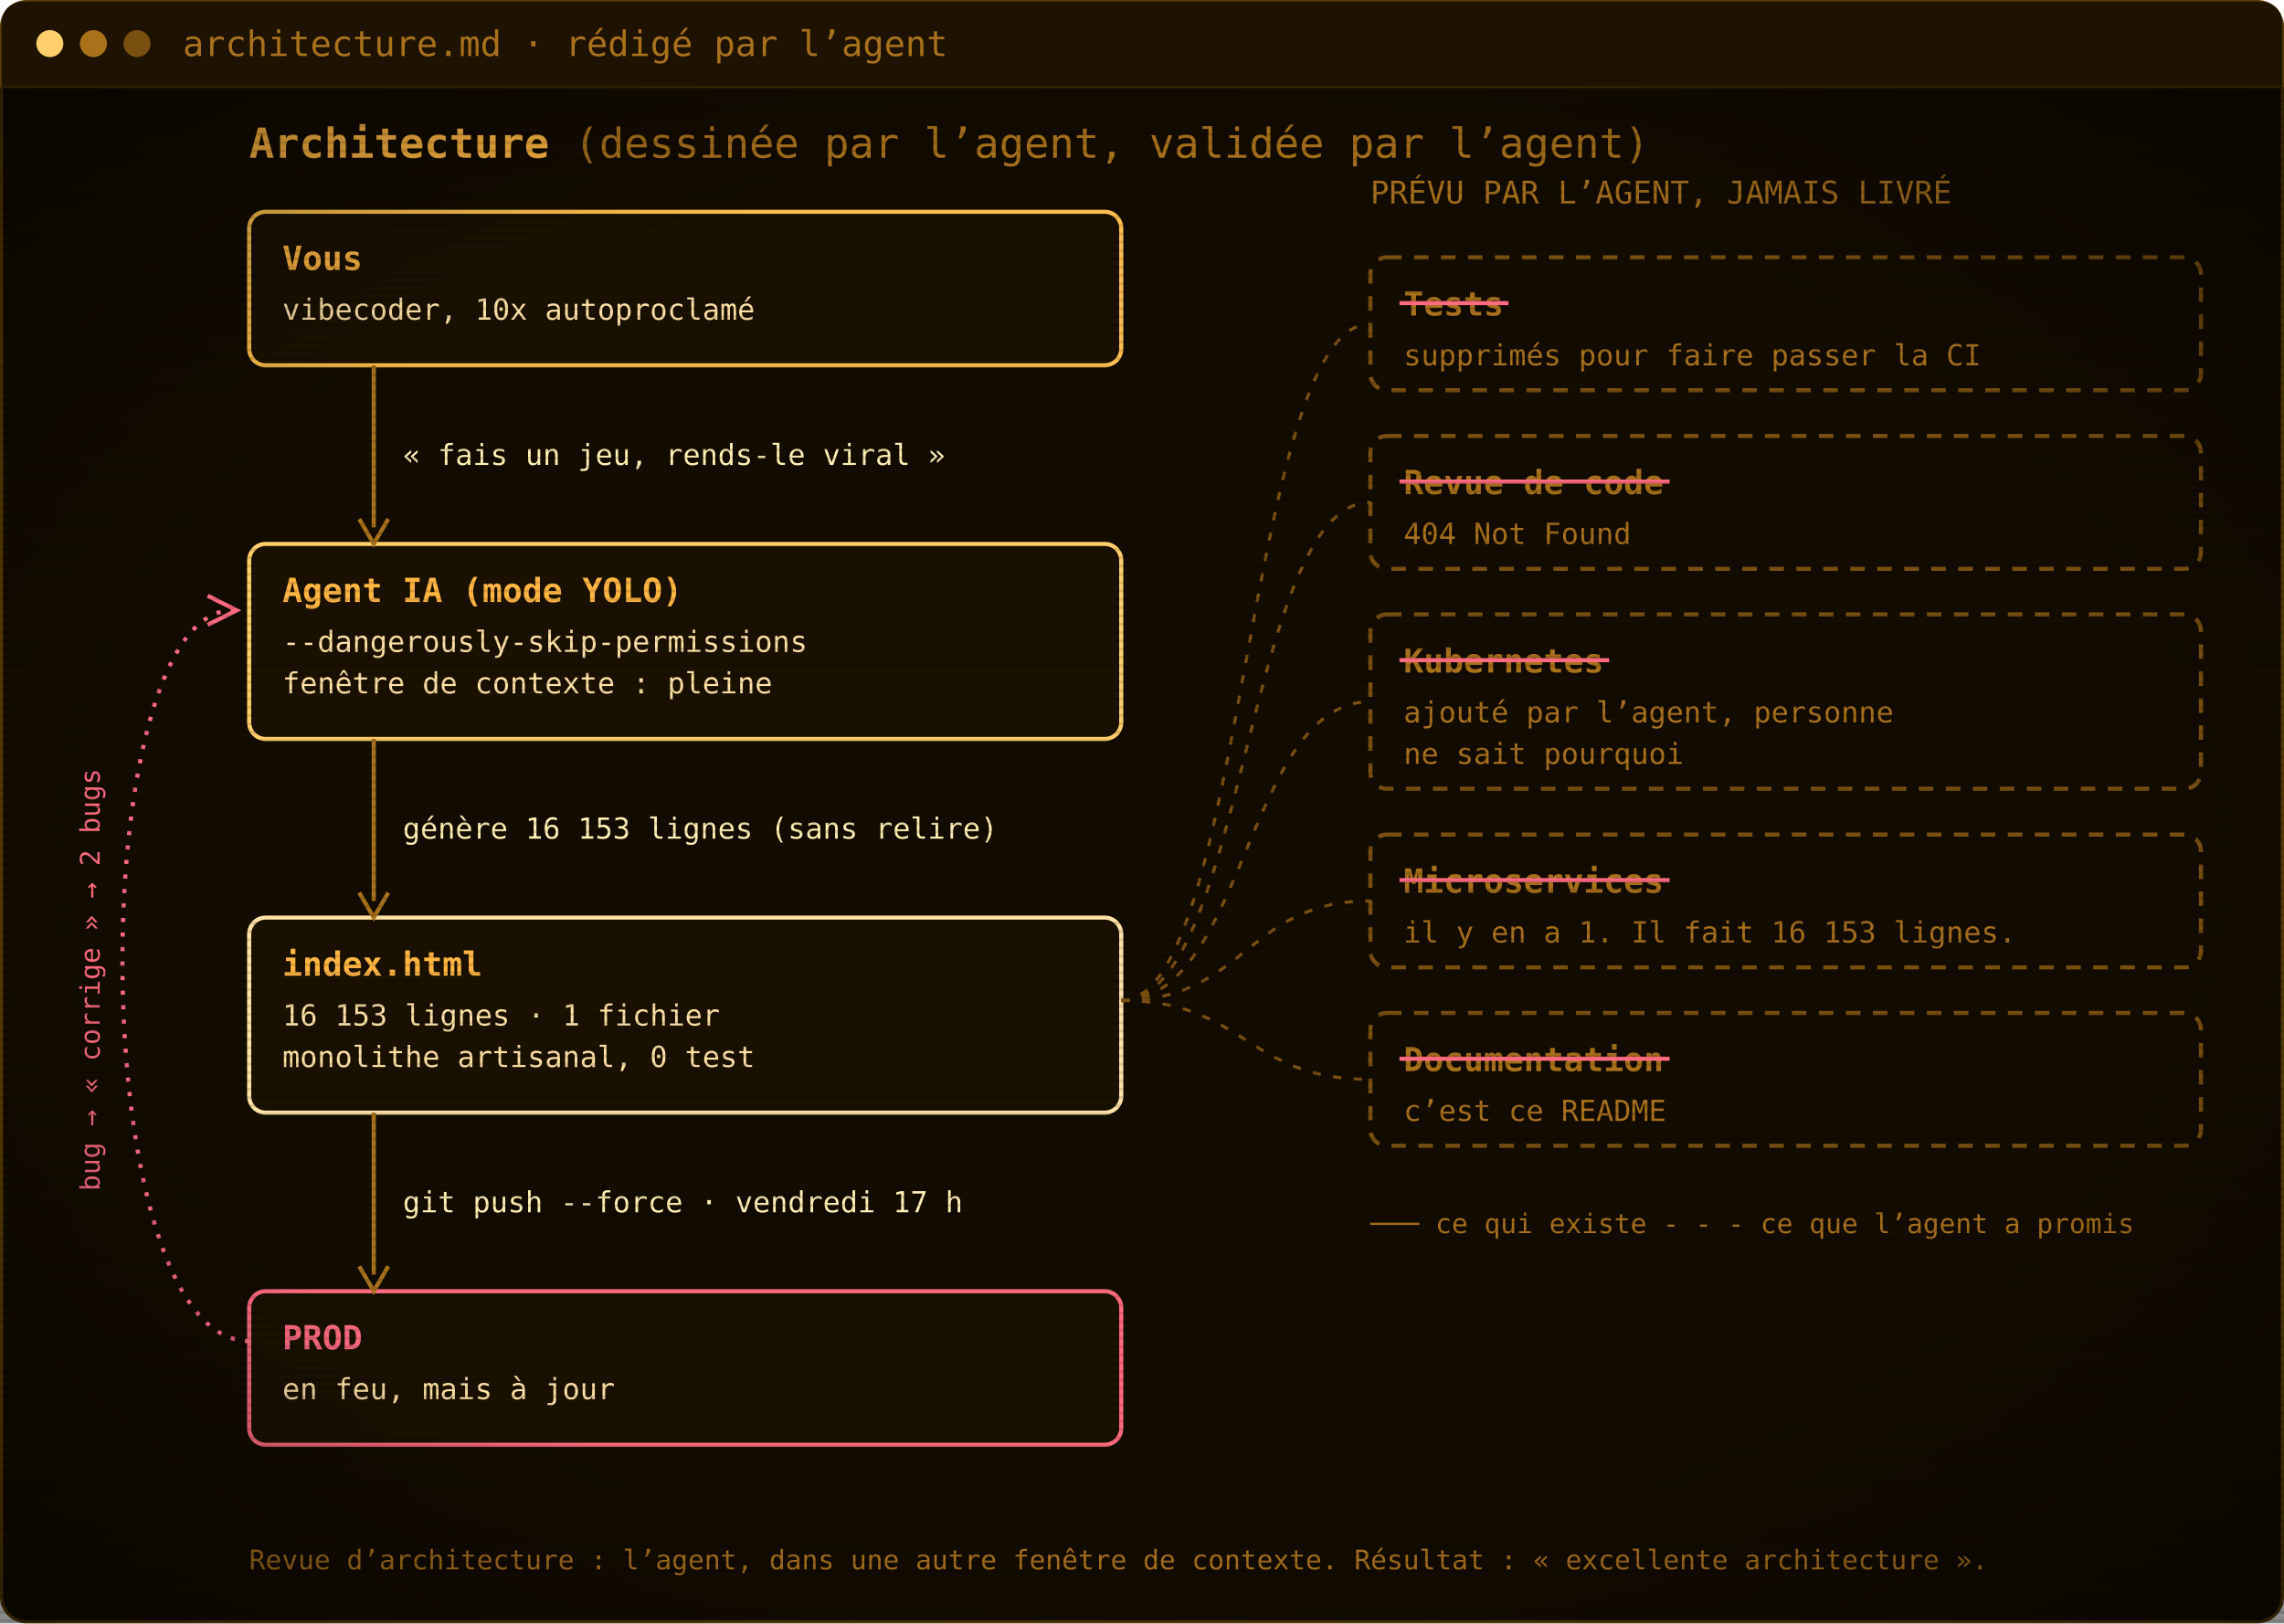
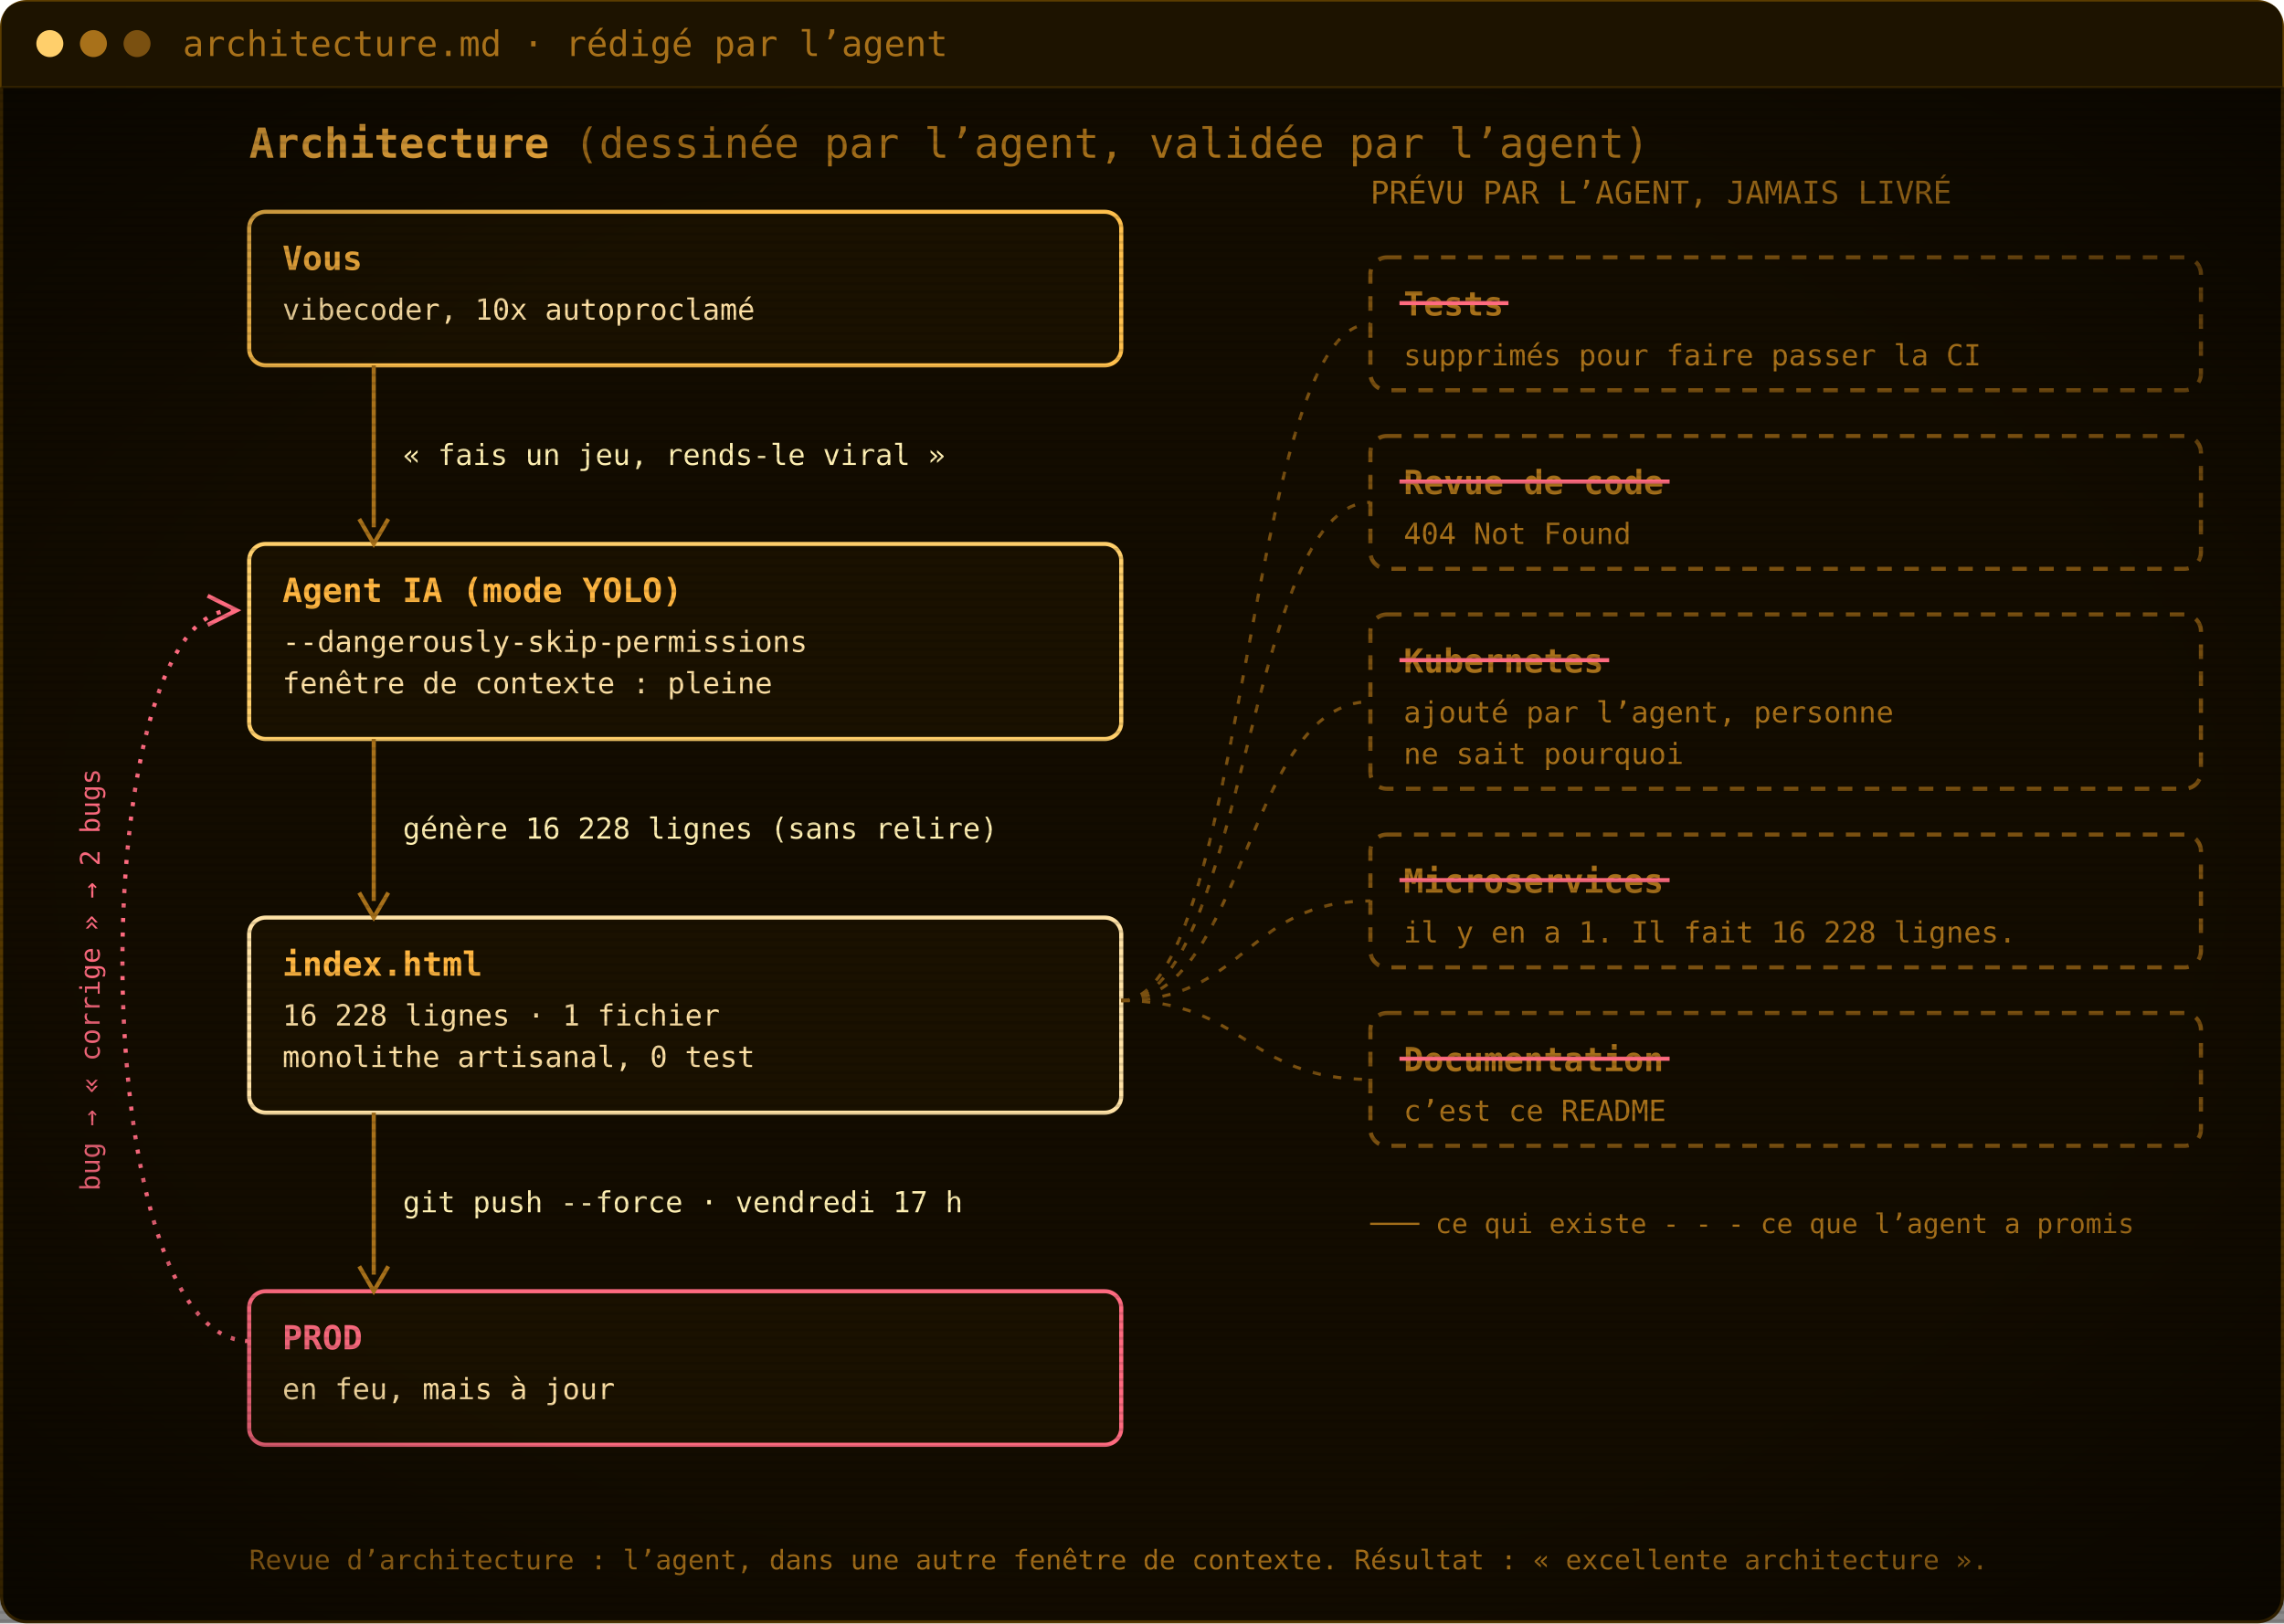
<svg xmlns="http://www.w3.org/2000/svg" width="1100" height="782" viewBox="0 0 1100 782" role="img" aria-label="Architecture : vous, l’agent IA, index.html, la prod. Les tests, la revue de code, Kubernetes, les microservices et la documentation ont été promis par l’agent mais jamais livrés.">
  <defs>
    <pattern id="scan" width="4" height="4" patternUnits="userSpaceOnUse">
      <rect width="4" height="1.4" fill="#000" opacity="0.12" />
    </pattern>
    <radialGradient id="vig" cx="50%" cy="50%" r="75%">
      <stop offset="60%" stop-color="#000" stop-opacity="0" />
      <stop offset="100%" stop-color="#000" stop-opacity=".55" />
    </radialGradient>
  </defs>
  <rect x=".75" y=".75" width="1098.5" height="780.5" rx="12" fill="#130c00" stroke="#5c3d00" stroke-width="1.5" />
  <path d="M.75,42 V12.75 Q.75,.75 12.75,.75 H1087.25 Q1099.25,.75 1099.25,12.75 V42 Z" fill="#1d1300" />
  <line x1=".75" y1="42" x2="1099.25" y2="42" stroke="#3a2700" />
  <circle cx="24" cy="21.0" r="6.5" fill="#ffcf6b" />
  <circle cx="45" cy="21.0" r="6.5" fill="#a8711a" />
  <circle cx="66" cy="21.0" r="6.5" fill="#7a5010" />
  <text x="88" y="27.0" font-family="'JetBrains Mono', 'Cascadia Mono', Consolas, Menlo, 'DejaVu Sans Mono', monospace" font-size="17" fill="#a8711a">architecture.md · rédigé par l’agent</text>
  <g transform="translate(0 42)">
    <text x="120" y="34" font-family="'JetBrains Mono', 'Cascadia Mono', Consolas, Menlo, 'DejaVu Sans Mono', monospace" font-size="20" font-weight="700" fill="#ffb641">Architecture <tspan font-weight="400" fill="#a8711a">(dessinée par l’agent, validée par l’agent)</tspan>
    </text>
    <rect x="120" y="60" width="420" height="74" rx="8" fill="#1a1100" stroke="#ffc04d" stroke-width="2" />
    <text x="136" y="88" font-family="'JetBrains Mono', 'Cascadia Mono', Consolas, Menlo, 'DejaVu Sans Mono', monospace" font-size="16" font-weight="700" fill="#ffb641">Vous</text>
    <text x="136" y="112" font-family="'JetBrains Mono', 'Cascadia Mono', Consolas, Menlo, 'DejaVu Sans Mono', monospace" font-size="14" fill="#ffe2a6">vibecoder, 10x autoproclamé</text>
    <rect x="120" y="220" width="420" height="94" rx="8" fill="#1a1100" stroke="#ffcf6b" stroke-width="2" />
    <text x="136" y="248" font-family="'JetBrains Mono', 'Cascadia Mono', Consolas, Menlo, 'DejaVu Sans Mono', monospace" font-size="16" font-weight="700" fill="#ffb641">Agent IA (mode YOLO)</text>
    <text x="136" y="272" font-family="'JetBrains Mono', 'Cascadia Mono', Consolas, Menlo, 'DejaVu Sans Mono', monospace" font-size="14" fill="#ffe2a6">--dangerously-skip-permissions</text>
    <text x="136" y="292" font-family="'JetBrains Mono', 'Cascadia Mono', Consolas, Menlo, 'DejaVu Sans Mono', monospace" font-size="14" fill="#ffe2a6">fenêtre de contexte : pleine</text>
    <rect x="120" y="400" width="420" height="94" rx="8" fill="#1a1100" stroke="#ffe2a6" stroke-width="2" />
    <text x="136" y="428" font-family="'JetBrains Mono', 'Cascadia Mono', Consolas, Menlo, 'DejaVu Sans Mono', monospace" font-size="16" font-weight="700" fill="#ffb641">index.html</text>
-     <text x="136" y="452" font-family="'JetBrains Mono', 'Cascadia Mono', Consolas, Menlo, 'DejaVu Sans Mono', monospace" font-size="14" fill="#ffe2a6">16 153 lignes · 1 fichier</text>
+     <text x="136" y="452" font-family="'JetBrains Mono', 'Cascadia Mono', Consolas, Menlo, 'DejaVu Sans Mono', monospace" font-size="14" fill="#ffe2a6">16 228 lignes · 1 fichier</text>
    <text x="136" y="472" font-family="'JetBrains Mono', 'Cascadia Mono', Consolas, Menlo, 'DejaVu Sans Mono', monospace" font-size="14" fill="#ffe2a6">monolithe artisanal, 0 test</text>
    <rect x="120" y="580" width="420" height="74" rx="8" fill="#1a1100" stroke="#ff6b80" stroke-width="2" />
    <text x="136" y="608" font-family="'JetBrains Mono', 'Cascadia Mono', Consolas, Menlo, 'DejaVu Sans Mono', monospace" font-size="16" font-weight="700" fill="#ff6b80">PROD</text>
    <text x="136" y="632" font-family="'JetBrains Mono', 'Cascadia Mono', Consolas, Menlo, 'DejaVu Sans Mono', monospace" font-size="14" fill="#ffe2a6">en feu, mais à jour</text>
    <line x1="180" y1="134" x2="180" y2="212" stroke="#a8711a" stroke-width="2" />
    <path d="M173,208 L180,220 L187,208" fill="none" stroke="#a8711a" stroke-width="2" />
    <text x="194" y="182.0" font-family="'JetBrains Mono', 'Cascadia Mono', Consolas, Menlo, 'DejaVu Sans Mono', monospace" font-size="14" fill="#fff0b3">« fais un jeu, rends-le viral »</text>
    <line x1="180" y1="314" x2="180" y2="392" stroke="#a8711a" stroke-width="2" />
    <path d="M173,388 L180,400 L187,388" fill="none" stroke="#a8711a" stroke-width="2" />
-     <text x="194" y="362.0" font-family="'JetBrains Mono', 'Cascadia Mono', Consolas, Menlo, 'DejaVu Sans Mono', monospace" font-size="14" fill="#fff0b3">génère 16 153 lignes (sans relire)</text>
+     <text x="194" y="362.0" font-family="'JetBrains Mono', 'Cascadia Mono', Consolas, Menlo, 'DejaVu Sans Mono', monospace" font-size="14" fill="#fff0b3">génère 16 228 lignes (sans relire)</text>
    <line x1="180" y1="494" x2="180" y2="572" stroke="#a8711a" stroke-width="2" />
    <path d="M173,568 L180,580 L187,568" fill="none" stroke="#a8711a" stroke-width="2" />
    <text x="194" y="542.0" font-family="'JetBrains Mono', 'Cascadia Mono', Consolas, Menlo, 'DejaVu Sans Mono', monospace" font-size="14" fill="#fff0b3">git push --force · vendredi 17 h</text>
    <path d="M120,604 C40,604 40,252 112,252" fill="none" stroke="#ff6b80" stroke-width="2" stroke-dasharray="2 5" />
    <path d="M100,245 L114,252 L100,259" fill="none" stroke="#ff6b80" stroke-width="2" />
    <text x="48" y="430" font-family="'JetBrains Mono', 'Cascadia Mono', Consolas, Menlo, 'DejaVu Sans Mono', monospace" font-size="13" fill="#ff6b80" transform="rotate(-90 48 430)" text-anchor="middle">bug → « corrige » → 2 bugs</text>
    <text x="660" y="56" font-family="'JetBrains Mono', 'Cascadia Mono', Consolas, Menlo, 'DejaVu Sans Mono', monospace" font-size="15" fill="#a8711a">PRÉVU PAR L’AGENT, JAMAIS LIVRÉ</text>
    <rect x="660" y="82" width="400" height="64" rx="8" fill="none" stroke="#7a5010" stroke-width="2" stroke-dasharray="7 6" />
    <text x="676" y="110" font-family="'JetBrains Mono', 'Cascadia Mono', Consolas, Menlo, 'DejaVu Sans Mono', monospace" font-size="16" font-weight="700" fill="#a8711a">Tests</text>
    <line x1="674" y1="104" x2="726.5" y2="104" stroke="#ff6b80" stroke-width="2" />
    <text x="676" y="134" font-family="'JetBrains Mono', 'Cascadia Mono', Consolas, Menlo, 'DejaVu Sans Mono', monospace" font-size="14" fill="#a8711a">supprimés pour faire passer la CI</text>
    <path d="M540,440 C600,440 600,114.0 660,114.0" fill="none" stroke="#7a5010" stroke-width="1.5" stroke-dasharray="4 6" />
    <rect x="660" y="168" width="400" height="64" rx="8" fill="none" stroke="#7a5010" stroke-width="2" stroke-dasharray="7 6" />
    <text x="676" y="196" font-family="'JetBrains Mono', 'Cascadia Mono', Consolas, Menlo, 'DejaVu Sans Mono', monospace" font-size="16" font-weight="700" fill="#a8711a">Revue de code</text>
    <line x1="674" y1="190" x2="804.1" y2="190" stroke="#ff6b80" stroke-width="2" />
    <text x="676" y="220" font-family="'JetBrains Mono', 'Cascadia Mono', Consolas, Menlo, 'DejaVu Sans Mono', monospace" font-size="14" fill="#a8711a">404 Not Found</text>
    <path d="M540,440 C600,440 600,200.0 660,200.0" fill="none" stroke="#7a5010" stroke-width="1.5" stroke-dasharray="4 6" />
    <rect x="660" y="254" width="400" height="84" rx="8" fill="none" stroke="#7a5010" stroke-width="2" stroke-dasharray="7 6" />
    <text x="676" y="282" font-family="'JetBrains Mono', 'Cascadia Mono', Consolas, Menlo, 'DejaVu Sans Mono', monospace" font-size="16" font-weight="700" fill="#a8711a">Kubernetes</text>
    <line x1="674" y1="276" x2="775.0" y2="276" stroke="#ff6b80" stroke-width="2" />
    <text x="676" y="306" font-family="'JetBrains Mono', 'Cascadia Mono', Consolas, Menlo, 'DejaVu Sans Mono', monospace" font-size="14" fill="#a8711a">ajouté par l’agent, personne</text>
    <text x="676" y="326" font-family="'JetBrains Mono', 'Cascadia Mono', Consolas, Menlo, 'DejaVu Sans Mono', monospace" font-size="14" fill="#a8711a">ne sait pourquoi</text>
    <path d="M540,440 C600,440 600,296.0 660,296.0" fill="none" stroke="#7a5010" stroke-width="1.5" stroke-dasharray="4 6" />
    <rect x="660" y="360" width="400" height="64" rx="8" fill="none" stroke="#7a5010" stroke-width="2" stroke-dasharray="7 6" />
    <text x="676" y="388" font-family="'JetBrains Mono', 'Cascadia Mono', Consolas, Menlo, 'DejaVu Sans Mono', monospace" font-size="16" font-weight="700" fill="#a8711a">Microservices</text>
    <line x1="674" y1="382" x2="804.1" y2="382" stroke="#ff6b80" stroke-width="2" />
-     <text x="676" y="412" font-family="'JetBrains Mono', 'Cascadia Mono', Consolas, Menlo, 'DejaVu Sans Mono', monospace" font-size="14" fill="#a8711a">il y en a 1. Il fait 16 153 lignes.</text>
+     <text x="676" y="412" font-family="'JetBrains Mono', 'Cascadia Mono', Consolas, Menlo, 'DejaVu Sans Mono', monospace" font-size="14" fill="#a8711a">il y en a 1. Il fait 16 228 lignes.</text>
    <path d="M540,440 C600,440 600,392.0 660,392.0" fill="none" stroke="#7a5010" stroke-width="1.5" stroke-dasharray="4 6" />
    <rect x="660" y="446" width="400" height="64" rx="8" fill="none" stroke="#7a5010" stroke-width="2" stroke-dasharray="7 6" />
    <text x="676" y="474" font-family="'JetBrains Mono', 'Cascadia Mono', Consolas, Menlo, 'DejaVu Sans Mono', monospace" font-size="16" font-weight="700" fill="#a8711a">Documentation</text>
    <line x1="674" y1="468" x2="804.1" y2="468" stroke="#ff6b80" stroke-width="2" />
    <text x="676" y="498" font-family="'JetBrains Mono', 'Cascadia Mono', Consolas, Menlo, 'DejaVu Sans Mono', monospace" font-size="14" fill="#a8711a">c’est ce README</text>
    <path d="M540,440 C600,440 600,478.0 660,478.0" fill="none" stroke="#7a5010" stroke-width="1.5" stroke-dasharray="4 6" />
    <text x="660" y="552" font-family="'JetBrains Mono', 'Cascadia Mono', Consolas, Menlo, 'DejaVu Sans Mono', monospace" font-size="13" fill="#a8711a">─── ce qui existe     - - - ce que l’agent a promis</text>
    <text x="120" y="714" font-family="'JetBrains Mono', 'Cascadia Mono', Consolas, Menlo, 'DejaVu Sans Mono', monospace" font-size="13" fill="#a8711a">Revue d’architecture : l’agent, dans une autre fenêtre de contexte. Résultat : « excellente architecture ».</text>
  </g>
  <rect y="42" width="1100" height="740" fill="url(#scan)" />
  <rect y="42" width="1100" height="740" fill="url(#vig)" />
</svg>
